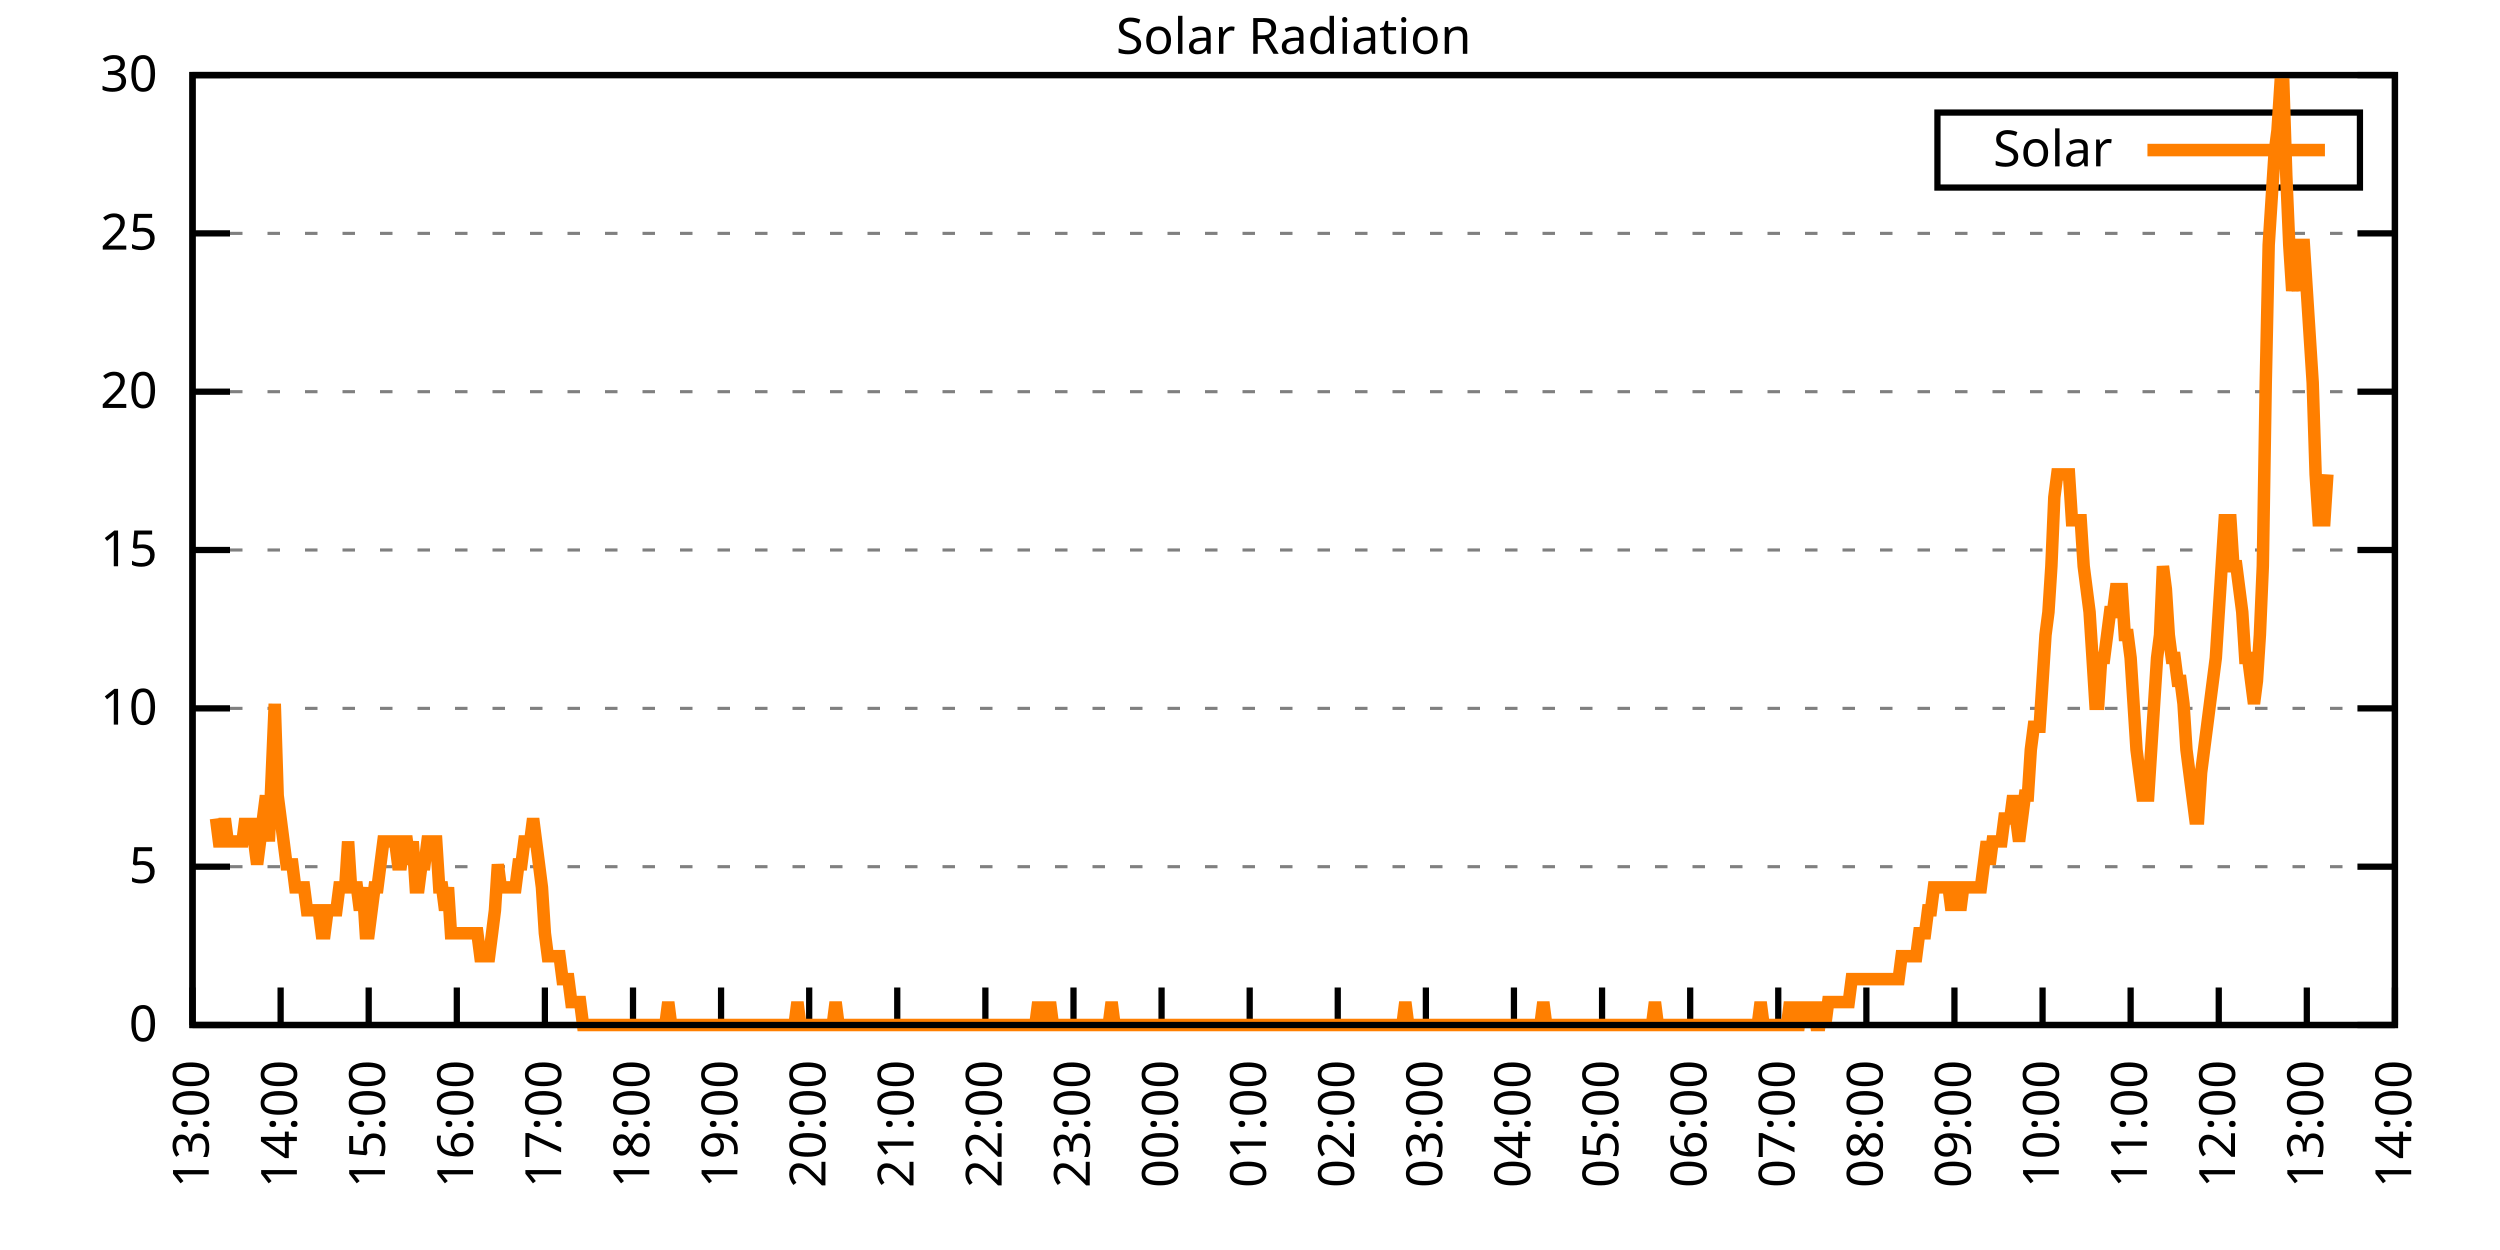
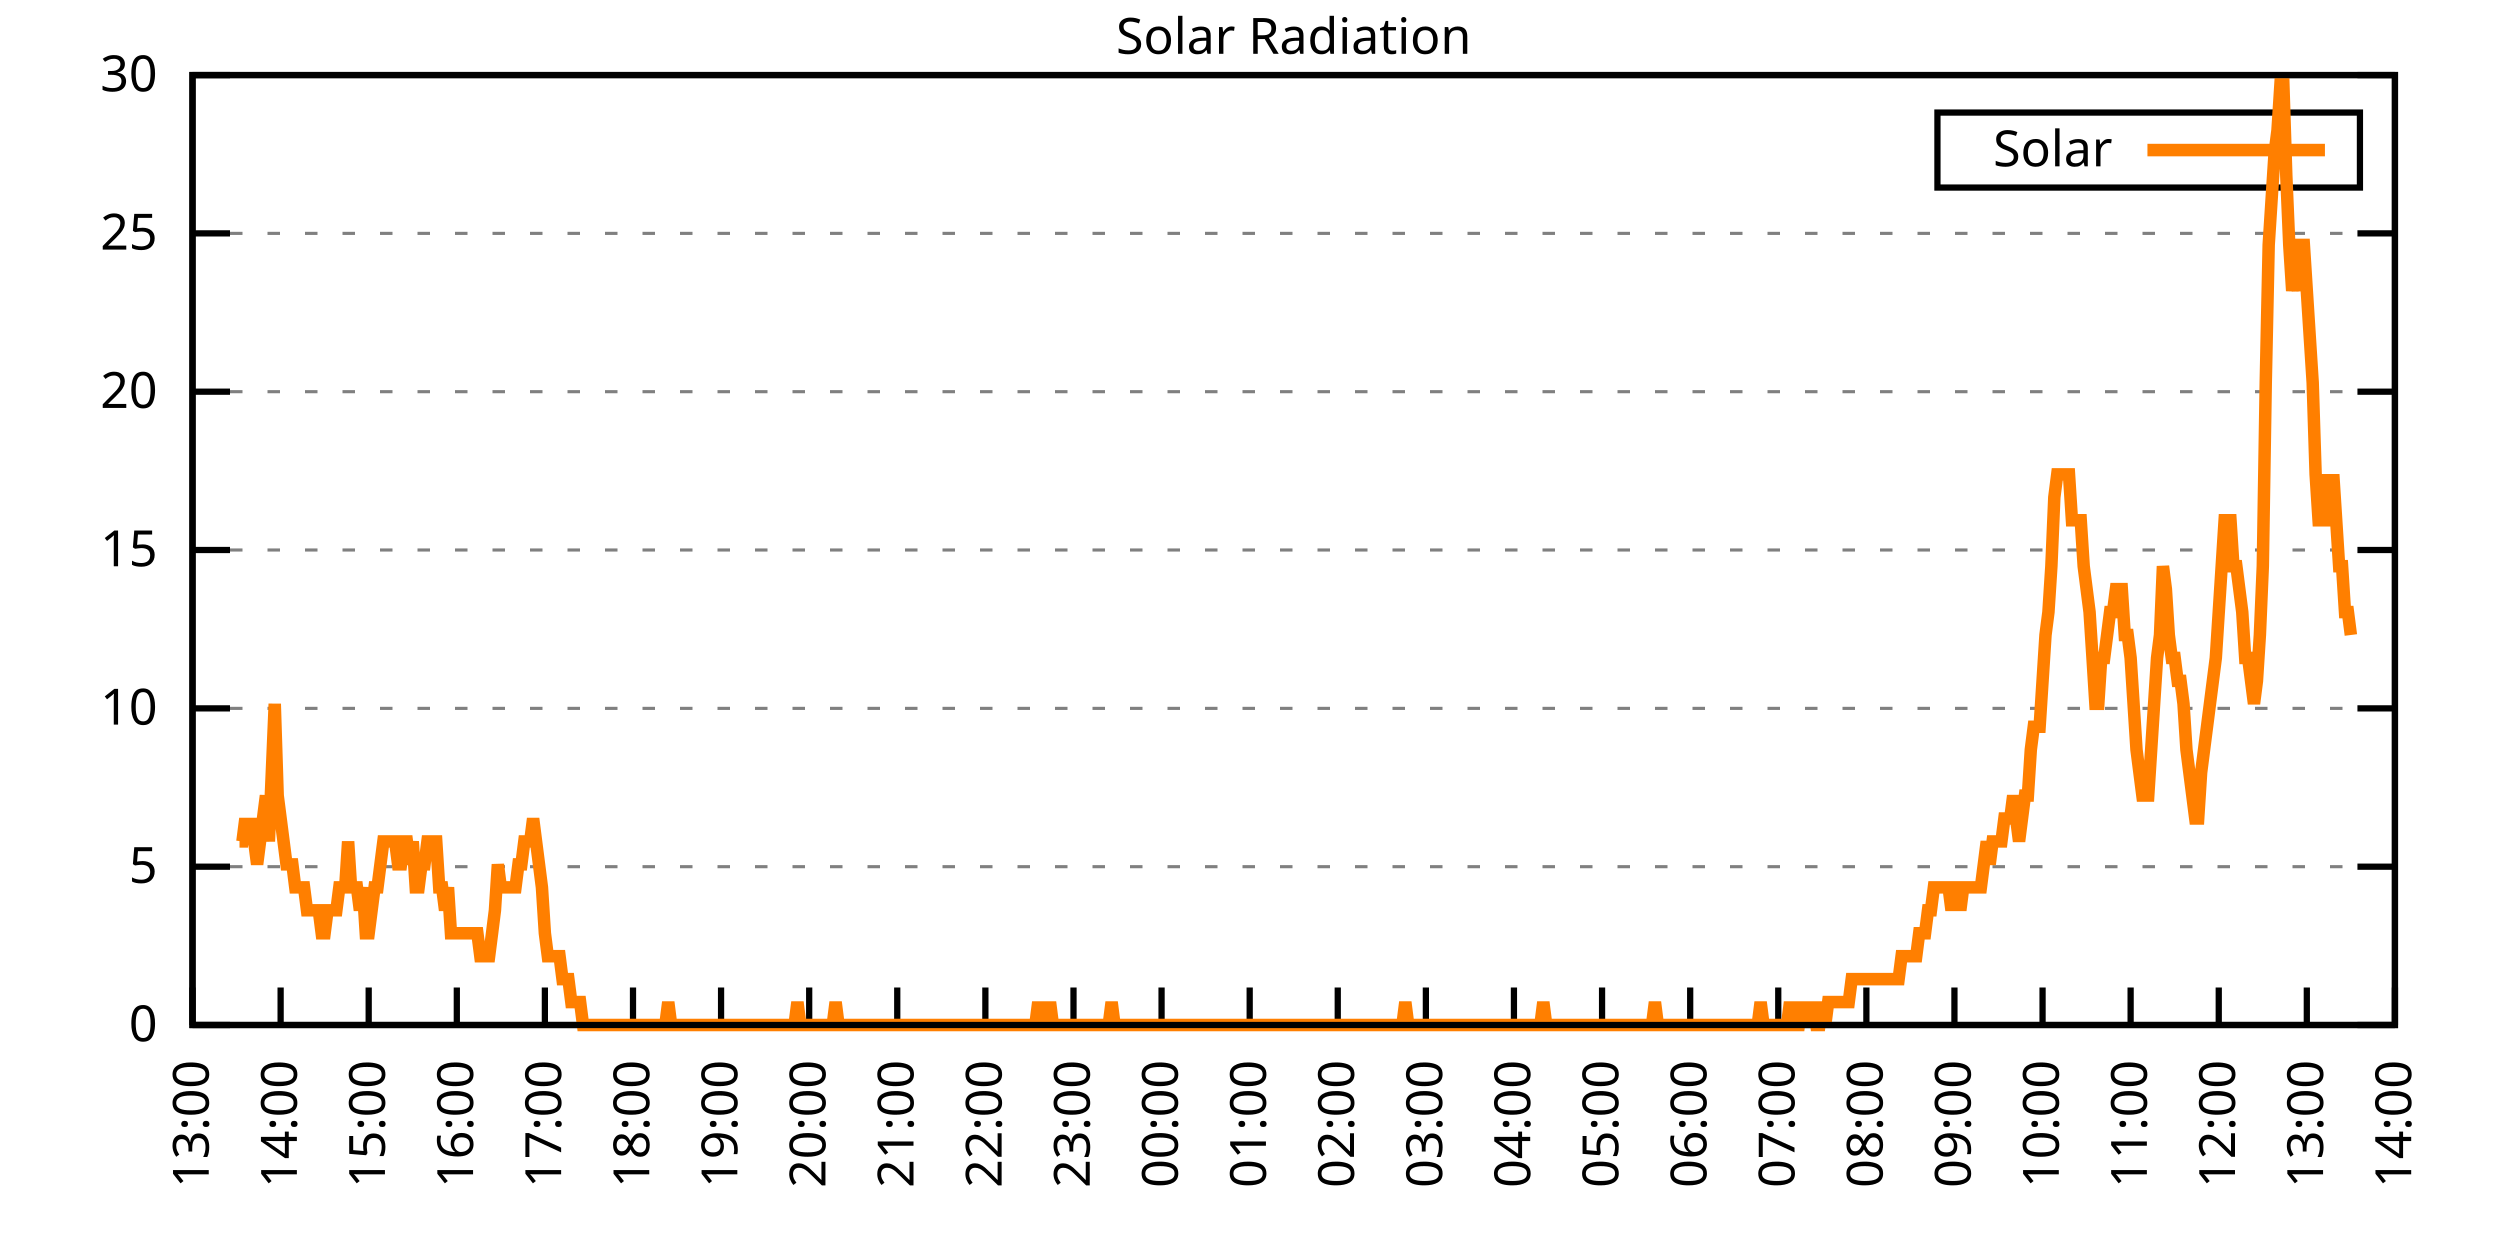
<svg xmlns="http://www.w3.org/2000/svg" xmlns:xlink="http://www.w3.org/1999/xlink" width="400" height="200" viewBox="0 0 400 200">
  <g id="gnuplot_canvas">
    <rect x="0" y="0" width="400" height="200" fill="none" />
    <defs>
      <circle id="gpDot" r="0.5" stroke-width="0.5" stroke="currentColor" />
      <path id="gpPt0" stroke-width="0.333" stroke="currentColor" d="M-1,0 h2 M0,-1 v2" />
      <path id="gpPt1" stroke-width="0.333" stroke="currentColor" d="M-1,-1 L1,1 M1,-1 L-1,1" />
      <path id="gpPt2" stroke-width="0.333" stroke="currentColor" d="M-1,0 L1,0 M0,-1 L0,1 M-1,-1 L1,1 M-1,1 L1,-1" />
      <rect id="gpPt3" stroke-width="0.333" stroke="currentColor" x="-1" y="-1" width="2" height="2" />
      <rect id="gpPt4" stroke-width="0.333" stroke="currentColor" fill="currentColor" x="-1" y="-1" width="2" height="2" />
      <circle id="gpPt5" stroke-width="0.333" stroke="currentColor" cx="0" cy="0" r="1" />
      <use xlink:href="#gpPt5" id="gpPt6" fill="currentColor" stroke="none" />
      <path id="gpPt7" stroke-width="0.333" stroke="currentColor" d="M0,-1.33 L-1.33,0.67 L1.33,0.67 z" />
      <use xlink:href="#gpPt7" id="gpPt8" fill="currentColor" stroke="none" />
      <use xlink:href="#gpPt7" id="gpPt9" stroke="currentColor" transform="rotate(180)" />
      <use xlink:href="#gpPt9" id="gpPt10" fill="currentColor" stroke="none" />
      <use xlink:href="#gpPt3" id="gpPt11" stroke="currentColor" transform="rotate(45)" />
      <use xlink:href="#gpPt11" id="gpPt12" fill="currentColor" stroke="none" />
      <path id="gpPt13" stroke-width="0.333" stroke="currentColor" d="M0,1.330 L1.265,0.411 L0.782,-1.067 L-0.782,-1.076 L-1.265,0.411 z" />
      <use xlink:href="#gpPt13" id="gpPt14" fill="currentColor" stroke="none" />
      <filter id="textbox" filterUnits="objectBoundingBox" x="0" y="0" height="1" width="1">
        <feFlood flood-color="white" flood-opacity="1" result="bgnd" />
        <feComposite in="SourceGraphic" in2="bgnd" operator="atop" />
      </filter>
      <filter id="greybox" filterUnits="objectBoundingBox" x="0" y="0" height="1" width="1">
        <feFlood flood-color="lightgrey" flood-opacity="1" result="grey" />
        <feComposite in="SourceGraphic" in2="grey" operator="atop" />
      </filter>
    </defs>
    <g fill="none" color="white" stroke="currentColor" stroke-width="1.00" stroke-linecap="butt" stroke-linejoin="miter">
</g>
    <g fill="none" color="black" stroke="currentColor" stroke-width="1.00" stroke-linecap="butt" stroke-linejoin="miter">
      <g stroke="none" shape-rendering="crispEdges">
        <polygon fill="rgb(255, 255, 255)" points="30.80,164.00 383.18,164.00 383.18,12.02 30.80,12.02 " />
      </g>
    </g>
    <g fill="none" color="black" stroke="currentColor" stroke-width="1.00" stroke-linecap="butt" stroke-linejoin="miter">
</g>
    <g fill="none" color="black" stroke="black" stroke-width="0.50" stroke-linecap="butt" stroke-linejoin="miter">
</g>
    <g fill="none" color="gray" stroke="currentColor" stroke-width="0.50" stroke-linecap="butt" stroke-linejoin="miter">
      <path stroke="gray" stroke-dasharray="2,4" class="gridline" d="M30.80,164.00 L383.19,164.00  " />
    </g>
    <g fill="none" color="gray" stroke="gray" stroke-width="1.00" stroke-linecap="butt" stroke-linejoin="miter">
</g>
    <g fill="none" color="black" stroke="currentColor" stroke-width="1.00" stroke-linecap="butt" stroke-linejoin="miter">
      <path stroke="black" d="M30.80,164.00 L36.80,164.00 M383.19,164.00 L377.19,164.00  " />
      <g transform="translate(25.20,166.60)" stroke="none" fill="black" font-family="Sans" font-size="8.00" text-anchor="end">
        <text>
          <tspan font-family="Sans"> 0</tspan>
        </text>
      </g>
    </g>
    <g fill="none" color="black" stroke="currentColor" stroke-width="1.00" stroke-linecap="butt" stroke-linejoin="miter">
</g>
    <g fill="none" color="black" stroke="black" stroke-width="0.50" stroke-linecap="butt" stroke-linejoin="miter">
</g>
    <g fill="none" color="gray" stroke="currentColor" stroke-width="0.50" stroke-linecap="butt" stroke-linejoin="miter">
      <path stroke="gray" stroke-dasharray="2,4" class="gridline" d="M30.80,138.67 L383.19,138.67  " />
    </g>
    <g fill="none" color="gray" stroke="gray" stroke-width="1.00" stroke-linecap="butt" stroke-linejoin="miter">
</g>
    <g fill="none" color="black" stroke="currentColor" stroke-width="1.00" stroke-linecap="butt" stroke-linejoin="miter">
      <path stroke="black" d="M30.80,138.67 L36.80,138.67 M383.19,138.67 L377.19,138.67  " />
      <g transform="translate(25.20,141.27)" stroke="none" fill="black" font-family="Sans" font-size="8.00" text-anchor="end">
        <text>
          <tspan font-family="Sans"> 5</tspan>
        </text>
      </g>
    </g>
    <g fill="none" color="black" stroke="currentColor" stroke-width="1.00" stroke-linecap="butt" stroke-linejoin="miter">
</g>
    <g fill="none" color="black" stroke="black" stroke-width="0.50" stroke-linecap="butt" stroke-linejoin="miter">
</g>
    <g fill="none" color="gray" stroke="currentColor" stroke-width="0.50" stroke-linecap="butt" stroke-linejoin="miter">
      <path stroke="gray" stroke-dasharray="2,4" class="gridline" d="M30.80,113.34 L383.19,113.34  " />
    </g>
    <g fill="none" color="gray" stroke="gray" stroke-width="1.00" stroke-linecap="butt" stroke-linejoin="miter">
</g>
    <g fill="none" color="black" stroke="currentColor" stroke-width="1.00" stroke-linecap="butt" stroke-linejoin="miter">
      <path stroke="black" d="M30.80,113.34 L36.80,113.34 M383.19,113.34 L377.19,113.34  " />
      <g transform="translate(25.20,115.94)" stroke="none" fill="black" font-family="Sans" font-size="8.00" text-anchor="end">
        <text>
          <tspan font-family="Sans"> 10</tspan>
        </text>
      </g>
    </g>
    <g fill="none" color="black" stroke="currentColor" stroke-width="1.00" stroke-linecap="butt" stroke-linejoin="miter">
</g>
    <g fill="none" color="black" stroke="black" stroke-width="0.50" stroke-linecap="butt" stroke-linejoin="miter">
</g>
    <g fill="none" color="gray" stroke="currentColor" stroke-width="0.50" stroke-linecap="butt" stroke-linejoin="miter">
      <path stroke="gray" stroke-dasharray="2,4" class="gridline" d="M30.80,88.00 L383.19,88.00  " />
    </g>
    <g fill="none" color="gray" stroke="gray" stroke-width="1.00" stroke-linecap="butt" stroke-linejoin="miter">
</g>
    <g fill="none" color="black" stroke="currentColor" stroke-width="1.00" stroke-linecap="butt" stroke-linejoin="miter">
      <path stroke="black" d="M30.80,88.00 L36.80,88.00 M383.19,88.00 L377.19,88.00  " />
      <g transform="translate(25.20,90.60)" stroke="none" fill="black" font-family="Sans" font-size="8.00" text-anchor="end">
        <text>
          <tspan font-family="Sans"> 15</tspan>
        </text>
      </g>
    </g>
    <g fill="none" color="black" stroke="currentColor" stroke-width="1.00" stroke-linecap="butt" stroke-linejoin="miter">
</g>
    <g fill="none" color="black" stroke="black" stroke-width="0.50" stroke-linecap="butt" stroke-linejoin="miter">
</g>
    <g fill="none" color="gray" stroke="currentColor" stroke-width="0.50" stroke-linecap="butt" stroke-linejoin="miter">
      <path stroke="gray" stroke-dasharray="2,4" class="gridline" d="M30.80,62.67 L383.19,62.67  " />
    </g>
    <g fill="none" color="gray" stroke="gray" stroke-width="1.00" stroke-linecap="butt" stroke-linejoin="miter">
</g>
    <g fill="none" color="black" stroke="currentColor" stroke-width="1.00" stroke-linecap="butt" stroke-linejoin="miter">
      <path stroke="black" d="M30.80,62.67 L36.80,62.67 M383.19,62.67 L377.19,62.67  " />
      <g transform="translate(25.20,65.27)" stroke="none" fill="black" font-family="Sans" font-size="8.00" text-anchor="end">
        <text>
          <tspan font-family="Sans"> 20</tspan>
        </text>
      </g>
    </g>
    <g fill="none" color="black" stroke="currentColor" stroke-width="1.00" stroke-linecap="butt" stroke-linejoin="miter">
</g>
    <g fill="none" color="black" stroke="black" stroke-width="0.50" stroke-linecap="butt" stroke-linejoin="miter">
</g>
    <g fill="none" color="gray" stroke="currentColor" stroke-width="0.50" stroke-linecap="butt" stroke-linejoin="miter">
      <path stroke="gray" stroke-dasharray="2,4" class="gridline" d="M30.80,37.34 L383.19,37.34  " />
    </g>
    <g fill="none" color="gray" stroke="gray" stroke-width="1.00" stroke-linecap="butt" stroke-linejoin="miter">
</g>
    <g fill="none" color="black" stroke="currentColor" stroke-width="1.00" stroke-linecap="butt" stroke-linejoin="miter">
      <path stroke="black" d="M30.80,37.34 L36.80,37.34 M383.19,37.34 L377.19,37.34  " />
      <g transform="translate(25.20,39.94)" stroke="none" fill="black" font-family="Sans" font-size="8.00" text-anchor="end">
        <text>
          <tspan font-family="Sans"> 25</tspan>
        </text>
      </g>
    </g>
    <g fill="none" color="black" stroke="currentColor" stroke-width="1.00" stroke-linecap="butt" stroke-linejoin="miter">
</g>
    <g fill="none" color="black" stroke="black" stroke-width="0.50" stroke-linecap="butt" stroke-linejoin="miter">
</g>
    <g fill="none" color="gray" stroke="currentColor" stroke-width="0.50" stroke-linecap="butt" stroke-linejoin="miter">
      <path stroke="gray" stroke-dasharray="2,4" class="gridline" d="M30.80,12.01 L383.19,12.01  " />
    </g>
    <g fill="none" color="gray" stroke="gray" stroke-width="1.00" stroke-linecap="butt" stroke-linejoin="miter">
</g>
    <g fill="none" color="black" stroke="currentColor" stroke-width="1.00" stroke-linecap="butt" stroke-linejoin="miter">
      <path stroke="black" d="M30.80,12.01 L36.80,12.01 M383.19,12.01 L377.19,12.01  " />
      <g transform="translate(25.20,14.61)" stroke="none" fill="black" font-family="Sans" font-size="8.00" text-anchor="end">
        <text>
          <tspan font-family="Sans"> 30</tspan>
        </text>
      </g>
    </g>
    <g fill="none" color="black" stroke="currentColor" stroke-width="1.00" stroke-linecap="butt" stroke-linejoin="miter">
      <path stroke="black" d="M30.80,164.00 L30.80,158.00  " />
      <g transform="translate(33.40,169.60) rotate(270.00)" stroke="none" fill="black" font-family="Sans" font-size="8.00" text-anchor="end">
        <text>
          <tspan font-family="Sans">13:00</tspan>
        </text>
      </g>
    </g>
    <g fill="none" color="black" stroke="currentColor" stroke-width="1.00" stroke-linecap="butt" stroke-linejoin="miter">
      <path stroke="black" d="M44.90,164.00 L44.90,158.00  " />
      <g transform="translate(47.50,169.60) rotate(270.00)" stroke="none" fill="black" font-family="Sans" font-size="8.00" text-anchor="end">
        <text>
          <tspan font-family="Sans">14:00</tspan>
        </text>
      </g>
    </g>
    <g fill="none" color="black" stroke="currentColor" stroke-width="1.00" stroke-linecap="butt" stroke-linejoin="miter">
      <path stroke="black" d="M58.99,164.00 L58.99,158.00  " />
      <g transform="translate(61.59,169.60) rotate(270.00)" stroke="none" fill="black" font-family="Sans" font-size="8.00" text-anchor="end">
        <text>
          <tspan font-family="Sans">15:00</tspan>
        </text>
      </g>
    </g>
    <g fill="none" color="black" stroke="currentColor" stroke-width="1.00" stroke-linecap="butt" stroke-linejoin="miter">
      <path stroke="black" d="M73.09,164.00 L73.09,158.00  " />
      <g transform="translate(75.69,169.60) rotate(270.00)" stroke="none" fill="black" font-family="Sans" font-size="8.00" text-anchor="end">
        <text>
          <tspan font-family="Sans">16:00</tspan>
        </text>
      </g>
    </g>
    <g fill="none" color="black" stroke="currentColor" stroke-width="1.00" stroke-linecap="butt" stroke-linejoin="miter">
      <path stroke="black" d="M87.18,164.00 L87.18,158.00  " />
      <g transform="translate(89.78,169.60) rotate(270.00)" stroke="none" fill="black" font-family="Sans" font-size="8.00" text-anchor="end">
        <text>
          <tspan font-family="Sans">17:00</tspan>
        </text>
      </g>
    </g>
    <g fill="none" color="black" stroke="currentColor" stroke-width="1.00" stroke-linecap="butt" stroke-linejoin="miter">
      <path stroke="black" d="M101.28,164.00 L101.28,158.00  " />
      <g transform="translate(103.88,169.60) rotate(270.00)" stroke="none" fill="black" font-family="Sans" font-size="8.00" text-anchor="end">
        <text>
          <tspan font-family="Sans">18:00</tspan>
        </text>
      </g>
    </g>
    <g fill="none" color="black" stroke="currentColor" stroke-width="1.00" stroke-linecap="butt" stroke-linejoin="miter">
      <path stroke="black" d="M115.37,164.00 L115.37,158.00  " />
      <g transform="translate(117.97,169.60) rotate(270.00)" stroke="none" fill="black" font-family="Sans" font-size="8.00" text-anchor="end">
        <text>
          <tspan font-family="Sans">19:00</tspan>
        </text>
      </g>
    </g>
    <g fill="none" color="black" stroke="currentColor" stroke-width="1.00" stroke-linecap="butt" stroke-linejoin="miter">
      <path stroke="black" d="M129.47,164.00 L129.47,158.00  " />
      <g transform="translate(132.07,169.60) rotate(270.00)" stroke="none" fill="black" font-family="Sans" font-size="8.00" text-anchor="end">
        <text>
          <tspan font-family="Sans">20:00</tspan>
        </text>
      </g>
    </g>
    <g fill="none" color="black" stroke="currentColor" stroke-width="1.00" stroke-linecap="butt" stroke-linejoin="miter">
      <path stroke="black" d="M143.56,164.00 L143.56,158.00  " />
      <g transform="translate(146.16,169.60) rotate(270.00)" stroke="none" fill="black" font-family="Sans" font-size="8.00" text-anchor="end">
        <text>
          <tspan font-family="Sans">21:00</tspan>
        </text>
      </g>
    </g>
    <g fill="none" color="black" stroke="currentColor" stroke-width="1.00" stroke-linecap="butt" stroke-linejoin="miter">
      <path stroke="black" d="M157.66,164.00 L157.66,158.00  " />
      <g transform="translate(160.26,169.60) rotate(270.00)" stroke="none" fill="black" font-family="Sans" font-size="8.00" text-anchor="end">
        <text>
          <tspan font-family="Sans">22:00</tspan>
        </text>
      </g>
    </g>
    <g fill="none" color="black" stroke="currentColor" stroke-width="1.00" stroke-linecap="butt" stroke-linejoin="miter">
      <path stroke="black" d="M171.76,164.00 L171.76,158.00  " />
      <g transform="translate(174.36,169.60) rotate(270.00)" stroke="none" fill="black" font-family="Sans" font-size="8.00" text-anchor="end">
        <text>
          <tspan font-family="Sans">23:00</tspan>
        </text>
      </g>
    </g>
    <g fill="none" color="black" stroke="currentColor" stroke-width="1.00" stroke-linecap="butt" stroke-linejoin="miter">
      <path stroke="black" d="M185.85,164.00 L185.85,158.00  " />
      <g transform="translate(188.45,169.60) rotate(270.00)" stroke="none" fill="black" font-family="Sans" font-size="8.00" text-anchor="end">
        <text>
          <tspan font-family="Sans">00:00</tspan>
        </text>
      </g>
    </g>
    <g fill="none" color="black" stroke="currentColor" stroke-width="1.00" stroke-linecap="butt" stroke-linejoin="miter">
      <path stroke="black" d="M199.95,164.00 L199.95,158.00  " />
      <g transform="translate(202.55,169.60) rotate(270.00)" stroke="none" fill="black" font-family="Sans" font-size="8.00" text-anchor="end">
        <text>
          <tspan font-family="Sans">01:00</tspan>
        </text>
      </g>
    </g>
    <g fill="none" color="black" stroke="currentColor" stroke-width="1.00" stroke-linecap="butt" stroke-linejoin="miter">
      <path stroke="black" d="M214.04,164.00 L214.04,158.00  " />
      <g transform="translate(216.64,169.60) rotate(270.00)" stroke="none" fill="black" font-family="Sans" font-size="8.00" text-anchor="end">
        <text>
          <tspan font-family="Sans">02:00</tspan>
        </text>
      </g>
    </g>
    <g fill="none" color="black" stroke="currentColor" stroke-width="1.00" stroke-linecap="butt" stroke-linejoin="miter">
      <path stroke="black" d="M228.14,164.00 L228.14,158.00  " />
      <g transform="translate(230.74,169.60) rotate(270.00)" stroke="none" fill="black" font-family="Sans" font-size="8.00" text-anchor="end">
        <text>
          <tspan font-family="Sans">03:00</tspan>
        </text>
      </g>
    </g>
    <g fill="none" color="black" stroke="currentColor" stroke-width="1.00" stroke-linecap="butt" stroke-linejoin="miter">
      <path stroke="black" d="M242.23,164.00 L242.23,158.00  " />
      <g transform="translate(244.83,169.60) rotate(270.00)" stroke="none" fill="black" font-family="Sans" font-size="8.00" text-anchor="end">
        <text>
          <tspan font-family="Sans">04:00</tspan>
        </text>
      </g>
    </g>
    <g fill="none" color="black" stroke="currentColor" stroke-width="1.00" stroke-linecap="butt" stroke-linejoin="miter">
      <path stroke="black" d="M256.33,164.00 L256.33,158.00  " />
      <g transform="translate(258.93,169.60) rotate(270.00)" stroke="none" fill="black" font-family="Sans" font-size="8.00" text-anchor="end">
        <text>
          <tspan font-family="Sans">05:00</tspan>
        </text>
      </g>
    </g>
    <g fill="none" color="black" stroke="currentColor" stroke-width="1.00" stroke-linecap="butt" stroke-linejoin="miter">
      <path stroke="black" d="M270.43,164.00 L270.43,158.00  " />
      <g transform="translate(273.03,169.60) rotate(270.00)" stroke="none" fill="black" font-family="Sans" font-size="8.00" text-anchor="end">
        <text>
          <tspan font-family="Sans">06:00</tspan>
        </text>
      </g>
    </g>
    <g fill="none" color="black" stroke="currentColor" stroke-width="1.00" stroke-linecap="butt" stroke-linejoin="miter">
      <path stroke="black" d="M284.52,164.00 L284.52,158.00  " />
      <g transform="translate(287.12,169.60) rotate(270.00)" stroke="none" fill="black" font-family="Sans" font-size="8.00" text-anchor="end">
        <text>
          <tspan font-family="Sans">07:00</tspan>
        </text>
      </g>
    </g>
    <g fill="none" color="black" stroke="currentColor" stroke-width="1.00" stroke-linecap="butt" stroke-linejoin="miter">
      <path stroke="black" d="M298.62,164.00 L298.62,158.00  " />
      <g transform="translate(301.22,169.60) rotate(270.00)" stroke="none" fill="black" font-family="Sans" font-size="8.00" text-anchor="end">
        <text>
          <tspan font-family="Sans">08:00</tspan>
        </text>
      </g>
    </g>
    <g fill="none" color="black" stroke="currentColor" stroke-width="1.00" stroke-linecap="butt" stroke-linejoin="miter">
      <path stroke="black" d="M312.71,164.00 L312.71,158.00  " />
      <g transform="translate(315.31,169.60) rotate(270.00)" stroke="none" fill="black" font-family="Sans" font-size="8.00" text-anchor="end">
        <text>
          <tspan font-family="Sans">09:00</tspan>
        </text>
      </g>
    </g>
    <g fill="none" color="black" stroke="currentColor" stroke-width="1.00" stroke-linecap="butt" stroke-linejoin="miter">
      <path stroke="black" d="M326.81,164.00 L326.81,158.00  " />
      <g transform="translate(329.41,169.60) rotate(270.00)" stroke="none" fill="black" font-family="Sans" font-size="8.00" text-anchor="end">
        <text>
          <tspan font-family="Sans">10:00</tspan>
        </text>
      </g>
    </g>
    <g fill="none" color="black" stroke="currentColor" stroke-width="1.00" stroke-linecap="butt" stroke-linejoin="miter">
      <path stroke="black" d="M340.90,164.00 L340.90,158.00  " />
      <g transform="translate(343.50,169.60) rotate(270.00)" stroke="none" fill="black" font-family="Sans" font-size="8.00" text-anchor="end">
        <text>
          <tspan font-family="Sans">11:00</tspan>
        </text>
      </g>
    </g>
    <g fill="none" color="black" stroke="currentColor" stroke-width="1.00" stroke-linecap="butt" stroke-linejoin="miter">
      <path stroke="black" d="M355.00,164.00 L355.00,158.00  " />
      <g transform="translate(357.60,169.60) rotate(270.00)" stroke="none" fill="black" font-family="Sans" font-size="8.00" text-anchor="end">
        <text>
          <tspan font-family="Sans">12:00</tspan>
        </text>
      </g>
    </g>
    <g fill="none" color="black" stroke="currentColor" stroke-width="1.00" stroke-linecap="butt" stroke-linejoin="miter">
      <path stroke="black" d="M369.09,164.00 L369.09,158.00  " />
      <g transform="translate(371.69,169.60) rotate(270.00)" stroke="none" fill="black" font-family="Sans" font-size="8.00" text-anchor="end">
        <text>
          <tspan font-family="Sans">13:00</tspan>
        </text>
      </g>
    </g>
    <g fill="none" color="black" stroke="currentColor" stroke-width="1.00" stroke-linecap="butt" stroke-linejoin="miter">
      <path stroke="black" d="M383.19,164.00 L383.19,158.00  " />
      <g transform="translate(385.79,169.60) rotate(270.00)" stroke="none" fill="black" font-family="Sans" font-size="8.00" text-anchor="end">
        <text>
          <tspan font-family="Sans">14:00</tspan>
        </text>
      </g>
    </g>
    <g fill="none" color="black" stroke="currentColor" stroke-width="1.00" stroke-linecap="butt" stroke-linejoin="miter">
</g>
    <g fill="none" color="black" stroke="currentColor" stroke-width="1.00" stroke-linecap="butt" stroke-linejoin="miter">
      <path stroke="black" d="M30.80,12.01 L30.80,164.00 L383.19,164.00 L383.19,12.01 L30.80,12.01 Z  " />
    </g>
    <g fill="none" color="black" stroke="currentColor" stroke-width="1.00" stroke-linecap="butt" stroke-linejoin="miter">
</g>
    <g fill="none" color="black" stroke="currentColor" stroke-width="1.00" stroke-linecap="butt" stroke-linejoin="miter">
      <path stroke="black" d="M309.99,30.01 L309.99,18.01 L377.59,18.01 L377.59,30.01 L309.99,30.01 Z  " />
    </g>
    <g id="Solar_Radiation_plot_1">
      <g fill="none" color="white" stroke="black" stroke-width="2.00" stroke-linecap="butt" stroke-linejoin="miter">
</g>
      <g fill="none" color="black" stroke="currentColor" stroke-width="2.00" stroke-linecap="butt" stroke-linejoin="miter">
        <g transform="translate(337.99,26.61)" stroke="none" fill="black" font-family="Sans" font-size="8.00" text-anchor="end">
          <text>
            <tspan font-family="Sans">Solar</tspan>
          </text>
        </g>
      </g>
      <g fill="none" color="black" stroke="currentColor" stroke-width="2.00" stroke-linecap="butt" stroke-linejoin="miter">
-         <path stroke="rgb(255, 127,   0)" d="M343.59,24.01 L371.99,24.01 M34.56,130.96 L35.03,134.63 L35.50,134.63 L35.97,130.96 L36.44,134.63 L36.91,134.63   L37.38,134.63 L37.85,134.63 L38.32,134.63 L38.79,134.63 L39.26,130.96 L39.73,134.63 L40.20,130.96 L40.67,134.63   L41.14,138.30 L41.61,134.63 L42.08,130.96 L42.55,127.29 L43.02,134.63 L43.49,123.62 L43.96,112.61 L44.43,127.29   L44.90,130.96 L45.37,134.63 L45.84,138.30 L46.31,138.30 L46.78,138.30 L47.24,141.98 L47.71,141.98 L48.18,141.98   L48.65,141.98 L49.12,145.65 L49.59,145.65 L50.06,145.65 L50.53,145.65 L51.00,145.65 L51.47,149.32 L51.94,149.32   L52.41,145.65 L52.88,145.65 L53.35,145.65 L53.82,145.65 L54.29,141.98 L54.76,141.98 L55.23,141.98 L55.70,134.63   L56.17,141.98 L56.64,141.98 L57.11,141.98 L57.58,145.65 L58.05,141.98 L58.52,149.32 L58.99,149.32 L59.46,145.65   L59.93,141.98 L60.40,141.98 L60.87,138.30 L61.34,134.63 L61.81,134.63 L62.28,134.63 L62.75,134.63 L63.22,134.63   L63.69,138.30 L64.16,138.30 L64.63,134.63 L65.10,134.63 L65.57,138.30 L66.04,134.63 L66.51,141.98 L66.98,141.98   L67.45,138.30 L67.92,138.30 L68.39,134.63 L68.86,134.63 L69.33,134.63 L69.80,134.63 L70.27,141.98 L70.74,141.98   L71.21,145.65 L71.68,141.98 L72.15,149.32 L72.62,149.32 L73.09,149.32 L73.56,149.32 L74.03,149.32 L74.50,149.32   L74.97,149.32 L75.44,149.32 L75.91,149.32 L76.38,149.32 L76.85,152.99 L77.32,152.99 L77.79,152.99 L78.26,152.99   L78.73,149.32 L79.19,145.65 L79.66,138.30 L80.13,141.98 L80.60,141.98 L81.07,141.98 L81.54,141.98 L82.01,141.98   L82.48,141.98 L82.95,138.30 L83.42,138.30 L83.89,134.63 L84.36,134.63 L84.83,134.63 L85.30,130.96 L85.77,134.63   L86.24,138.30 L86.71,141.98 L87.18,149.32 L87.65,152.99 L88.12,152.99 L88.59,152.99 L89.06,152.99 L89.53,152.99   L90.00,156.66 L90.47,156.66 L90.94,156.66 L91.41,160.33 L91.88,160.33 L92.35,160.33 L92.82,160.33 L93.29,164.00   L93.76,164.00 L94.23,164.00 L94.70,164.00 L95.17,164.00 L95.64,164.00 L96.11,164.00 L96.58,164.00 L97.05,164.00   L97.52,164.00 L97.99,164.00 L98.46,164.00 L98.93,164.00 L99.40,164.00 L99.87,164.00 L100.34,164.00 L100.81,164.00   L101.28,164.00 L101.75,164.00 L102.22,164.00 L102.69,164.00 L103.16,164.00 L103.63,164.00 L104.10,164.00 L104.57,164.00   L105.04,164.00 L105.51,164.00 L105.98,164.00 L106.45,164.00 L106.92,160.33 L107.39,164.00 L107.86,164.00 L108.33,164.00   L108.80,164.00 L109.27,164.00 L109.74,164.00 L110.21,164.00 L110.68,164.00 L111.14,164.00 L111.61,164.00 L112.08,164.00   L112.55,164.00 L113.02,164.00 L113.49,164.00 L113.96,164.00 L114.43,164.00 L114.90,164.00 L115.37,164.00 L115.84,164.00   L116.31,164.00 L116.78,164.00 L117.25,164.00 L117.72,164.00 L118.19,164.00 L118.66,164.00 L119.13,164.00 L119.60,164.00   L120.07,164.00 L120.54,164.00 L121.01,164.00 L121.48,164.00 L121.95,164.00 L122.42,164.00 L122.89,164.00 L123.36,164.00   L123.83,164.00 L124.30,164.00 L124.77,164.00 L125.24,164.00 L125.71,164.00 L126.18,164.00 L126.65,164.00 L127.12,164.00   L127.59,160.33 L128.06,164.00 L128.53,164.00 L129.00,164.00 L129.47,164.00 L129.94,164.00 L130.41,164.00 L130.88,164.00   L131.35,164.00 L131.82,164.00 L132.29,164.00 L132.76,164.00 L133.23,164.00 L133.70,160.33 L134.17,164.00 L134.64,164.00   L135.11,164.00 L135.58,164.00 L136.05,164.00 L136.52,164.00 L136.99,164.00 L137.46,164.00 L137.93,164.00 L138.40,164.00   L138.87,164.00 L139.34,164.00 L139.81,164.00 L140.28,164.00 L140.75,164.00 L141.22,164.00 L141.69,164.00 L142.16,164.00   L142.63,164.00 L143.09,164.00 L143.56,164.00 L144.03,164.00 L144.50,164.00 L144.97,164.00 L145.44,164.00 L145.91,164.00   L146.38,164.00 L146.85,164.00 L147.32,164.00 L147.79,164.00 L148.26,164.00 L148.73,164.00 L149.20,164.00 L149.67,164.00   L150.14,164.00 L150.61,164.00 L151.08,164.00 L151.55,164.00 L152.02,164.00 L152.49,164.00 L152.96,164.00 L153.43,164.00   L153.90,164.00 L154.37,164.00 L154.84,164.00 L155.31,164.00 L155.78,164.00 L156.25,164.00 L156.72,164.00 L157.19,164.00   L157.66,164.00 L158.13,164.00 L158.60,164.00 L159.07,164.00 L159.54,164.00 L160.01,164.00 L160.48,164.00 L160.95,164.00   L161.42,164.00 L161.89,164.00 L162.36,164.00 L162.83,164.00 L163.30,164.00 L163.77,164.00 L164.24,164.00 L164.71,164.00   L165.18,164.00 L165.65,164.00 L166.12,160.33 L166.59,164.00 L167.06,164.00 L167.53,164.00 L168.00,160.33 L168.47,164.00   L168.94,164.00 L169.41,164.00 L169.88,164.00 L170.35,164.00 L170.82,164.00 L171.29,164.00 L171.76,164.00 L172.23,164.00   L172.70,164.00 L173.17,164.00 L173.64,164.00 L174.11,164.00 L174.58,164.00 L175.04,164.00 L175.51,164.00 L175.98,164.00   L176.45,164.00 L176.92,164.00 L177.39,164.00 L177.86,160.33 L178.33,164.00 L178.80,164.00 L179.27,164.00 L179.74,164.00   L180.21,164.00 L180.68,164.00 L181.15,164.00 L181.62,164.00 L182.09,164.00 L182.56,164.00 L183.03,164.00 L183.50,164.00   L183.97,164.00 L184.44,164.00 L184.91,164.00 L185.38,164.00 L185.85,164.00 L186.32,164.00 L186.79,164.00 L187.26,164.00   L187.73,164.00 L188.20,164.00 L188.67,164.00 L189.14,164.00 L189.61,164.00 L190.08,164.00 L190.55,164.00 L191.02,164.00   L191.49,164.00 L191.96,164.00 L192.43,164.00 L192.90,164.00 L193.37,164.00 L193.84,164.00 L194.31,164.00 L194.78,164.00   L195.25,164.00 L195.72,164.00 L196.19,164.00 L196.66,164.00 L197.13,164.00 L197.60,164.00 L198.07,164.00 L198.54,164.00   L199.01,164.00 L199.48,164.00 L199.95,164.00 L200.42,164.00 L200.89,164.00 L201.36,164.00 L201.83,164.00 L202.30,164.00   L202.77,164.00 L203.24,164.00 L203.71,164.00 L204.18,164.00 L204.65,164.00 L205.12,164.00 L205.59,164.00 L206.06,164.00   L206.53,164.00 L207.00,164.00 L207.46,164.00 L207.93,164.00 L208.40,164.00 L208.87,164.00 L209.34,164.00 L209.81,164.00   L210.28,164.00 L210.75,164.00 L211.22,164.00 L211.69,164.00 L212.16,164.00 L212.63,164.00 L213.10,164.00 L213.57,164.00   L214.04,164.00 L214.51,164.00 L214.98,164.00 L215.45,164.00 L215.92,164.00 L216.39,164.00 L216.86,164.00 L217.33,164.00   L217.80,164.00 L218.27,164.00 L218.74,164.00 L219.21,164.00 L219.68,164.00 L220.15,164.00 L220.62,164.00 L221.09,164.00   L221.56,164.00 L222.03,164.00 L222.50,164.00 L222.97,164.00 L223.44,164.00 L223.91,164.00 L224.38,164.00 L224.85,160.33   L225.32,164.00 L225.79,164.00 L226.26,164.00 L226.73,164.00 L227.20,164.00 L227.67,164.00 L228.14,164.00 L228.61,164.00   L229.08,164.00 L229.55,164.00 L230.02,164.00 L230.49,164.00 L230.96,164.00 L231.43,164.00 L231.90,164.00 L232.37,164.00   L232.84,164.00 L233.31,164.00 L233.78,164.00 L234.25,164.00 L234.72,164.00 L235.19,164.00 L235.66,164.00 L236.13,164.00   L236.60,164.00 L237.07,164.00 L237.54,164.00 L238.01,164.00 L238.48,164.00 L238.95,164.00 L239.41,164.00 L239.88,164.00   L240.35,164.00 L240.82,164.00 L241.29,164.00 L241.76,164.00 L242.23,164.00 L242.70,164.00 L243.17,164.00 L243.64,164.00   L244.11,164.00 L244.58,164.00 L245.05,164.00 L245.52,164.00 L245.99,164.00 L246.46,164.00 L246.93,160.33 L247.40,164.00   L247.87,164.00 L248.34,164.00 L248.81,164.00 L249.28,164.00 L249.75,164.00 L250.22,164.00 L250.69,164.00 L251.16,164.00   L251.63,164.00 L252.10,164.00 L252.57,164.00 L253.04,164.00 L253.51,164.00 L253.98,164.00 L254.45,164.00 L254.92,164.00   L255.39,164.00 L255.86,164.00 L256.33,164.00 L256.80,164.00 L257.27,164.00 L257.74,164.00 L258.21,164.00 L258.68,164.00   L259.15,164.00 L259.62,164.00 L260.09,164.00 L260.56,164.00 L261.03,164.00 L261.50,164.00 L261.97,164.00 L262.44,164.00   L262.91,164.00 L263.38,164.00 L263.85,164.00 L264.32,164.00 L264.79,160.33 L265.26,164.00 L265.73,164.00 L266.20,164.00   L266.67,164.00 L267.14,164.00 L267.61,164.00 L268.08,164.00 L268.55,164.00 L269.02,164.00 L269.49,164.00 L269.96,164.00   L270.43,164.00 L270.90,164.00 L271.36,164.00 L271.83,164.00 L272.30,164.00 L272.77,164.00 L273.24,164.00 L273.71,164.00   L274.18,164.00 L274.65,164.00 L275.12,164.00 L275.59,164.00 L276.06,164.00 L276.53,164.00 L277.00,164.00 L277.47,164.00   L277.94,164.00 L278.41,164.00 L278.88,164.00 L279.35,164.00 L279.82,164.00 L280.29,164.00 L280.76,164.00 L281.23,164.00   L281.70,160.33 L282.17,164.00 L282.64,164.00 L283.11,164.00 L283.58,164.00 L284.05,164.00 L284.52,164.00 L284.99,164.00   L285.46,164.00 L285.93,164.00 L286.40,160.33 L286.87,164.00 L287.34,164.00 L287.81,164.00 L288.28,160.33 L288.75,164.00   L289.22,160.33 L289.69,164.00 L290.16,160.33 L290.63,164.00 L291.10,164.00 L291.57,160.33 L292.04,164.00 L292.51,160.33   L292.98,160.33 L293.45,160.33 L293.92,160.33 L294.39,160.33 L294.86,160.33 L295.33,160.33 L295.80,160.33 L296.27,156.66   L296.74,156.66 L297.21,156.66 L297.68,156.66 L298.15,156.66 L298.62,156.66 L299.09,156.66 L299.56,156.66 L300.03,156.66   L300.50,156.66 L300.97,156.66 L301.44,156.66 L301.91,156.66 L302.38,156.66 L302.85,156.66 L303.31,156.66 L303.78,156.66   L304.25,152.99 L304.72,152.99 L305.19,152.99 L305.66,152.99 L306.13,152.99 L306.60,152.99 L307.07,149.32 L307.54,149.32   L308.01,149.32 L308.48,145.65 L308.95,145.65 L309.42,141.98 L309.89,141.98 L310.36,141.98 L310.83,141.98 L311.30,141.98   L311.77,141.98 L312.24,145.65 L312.71,141.98 L313.18,141.98 L313.65,145.65 L314.12,141.98 L314.59,141.98 L315.06,141.98   L315.53,141.98 L316.00,141.98 L316.47,141.98 L316.94,141.98 L317.41,138.30 L317.88,134.63 L318.35,138.30 L318.82,134.63   L319.29,134.63 L319.76,134.63 L320.23,134.63 L320.70,130.96 L321.17,130.96 L321.64,130.96 L322.11,127.29 L322.58,130.96   L323.05,134.63 L323.52,130.96 L323.99,127.29 L324.46,127.29 L324.93,119.95 L325.40,116.28 L325.87,116.28 L326.34,116.28   L326.81,108.94 L327.28,101.60 L327.75,97.93 L328.22,90.59 L328.69,79.57 L329.16,75.90 L329.63,75.90 L330.10,75.90   L330.57,75.90 L331.04,75.90 L331.51,83.24 L331.98,83.24 L332.45,83.24 L332.92,83.24 L333.39,90.59 L333.86,94.26   L334.33,97.93 L334.80,105.27 L335.26,112.61 L335.73,112.61 L336.20,105.27 L336.67,105.27 L337.14,101.60 L337.61,97.93   L338.08,97.93 L338.55,94.26 L339.02,94.26 L339.49,94.26 L339.96,101.60 L340.43,101.60 L340.90,105.27 L341.37,112.61   L341.84,119.95 L342.31,123.62 L342.78,127.29 L343.25,127.29 L343.72,127.29 L344.19,119.95 L344.66,112.61 L345.13,105.27   L345.60,101.60 L346.07,90.59 L346.54,94.26 L347.01,101.60 L347.48,105.27 L347.95,105.27 L348.42,108.94 L348.89,108.94   L349.36,112.61 L349.83,119.95 L350.30,123.62 L350.77,127.29 L351.24,130.96 L351.71,130.96 L352.18,123.62 L352.65,119.95   L353.12,116.28 L353.59,112.61 L354.06,108.94 L354.53,105.27 L355.00,97.93 L355.47,90.59 L355.94,83.24 L356.41,83.24   L356.88,83.24 L357.35,90.59 L357.82,90.59 L358.29,94.26 L358.76,97.93 L359.23,105.27 L359.70,105.27 L360.17,108.94   L360.64,112.61 L361.11,108.94 L361.58,101.60 L362.05,90.59 L362.52,61.22 L362.99,39.19 L363.46,31.85 L363.93,24.51   L364.40,20.84 L364.87,13.50 L365.34,13.50 L365.81,28.18 L366.28,39.19 L366.75,46.54 L367.21,42.87 L367.68,46.54   L368.15,39.19 L368.62,39.19 L369.09,46.54 L369.56,53.88 L370.03,61.22 L370.50,75.90 L370.97,83.24 L371.44,83.24   L371.91,83.24 L372.38,75.90  " />
+         <path stroke="rgb(255, 127,   0)" d="M343.59,24.01 L371.99,24.01 M38.32,134.63 L38.79,134.63 L39.26,130.96 L39.73,134.63 L40.20,130.96 L40.67,134.63   L41.14,138.30 L41.61,134.63 L42.08,130.96 L42.55,127.29 L43.02,134.63 L43.49,123.62 L43.96,112.61 L44.43,127.29   L44.90,130.96 L45.37,134.63 L45.84,138.30 L46.31,138.30 L46.78,138.30 L47.24,141.98 L47.71,141.98 L48.18,141.98   L48.65,141.98 L49.12,145.65 L49.59,145.65 L50.06,145.65 L50.53,145.65 L51.00,145.65 L51.47,149.32 L51.94,149.32   L52.41,145.65 L52.88,145.65 L53.35,145.65 L53.82,145.65 L54.29,141.98 L54.76,141.98 L55.23,141.98 L55.70,134.63   L56.17,141.98 L56.64,141.98 L57.11,141.98 L57.58,145.65 L58.05,141.98 L58.52,149.32 L58.99,149.32 L59.46,145.65   L59.93,141.98 L60.40,141.98 L60.87,138.30 L61.34,134.63 L61.81,134.63 L62.28,134.63 L62.75,134.63 L63.22,134.63   L63.69,138.30 L64.16,138.30 L64.63,134.63 L65.10,134.63 L65.57,138.30 L66.04,134.63 L66.51,141.98 L66.98,141.98   L67.45,138.30 L67.92,138.30 L68.39,134.63 L68.86,134.63 L69.33,134.63 L69.80,134.63 L70.27,141.98 L70.74,141.98   L71.21,145.65 L71.68,141.98 L72.15,149.32 L72.62,149.32 L73.09,149.32 L73.56,149.32 L74.03,149.32 L74.50,149.32   L74.97,149.32 L75.44,149.32 L75.91,149.32 L76.38,149.32 L76.85,152.99 L77.32,152.99 L77.79,152.99 L78.26,152.99   L78.73,149.32 L79.19,145.65 L79.66,138.30 L80.13,141.98 L80.60,141.98 L81.07,141.98 L81.54,141.98 L82.01,141.98   L82.48,141.98 L82.95,138.30 L83.42,138.30 L83.89,134.63 L84.36,134.63 L84.83,134.63 L85.30,130.96 L85.77,134.63   L86.24,138.30 L86.71,141.98 L87.18,149.32 L87.65,152.99 L88.12,152.99 L88.59,152.99 L89.06,152.99 L89.53,152.99   L90.00,156.66 L90.47,156.66 L90.94,156.66 L91.41,160.33 L91.88,160.33 L92.35,160.33 L92.82,160.33 L93.29,164.00   L93.76,164.00 L94.23,164.00 L94.70,164.00 L95.17,164.00 L95.64,164.00 L96.11,164.00 L96.58,164.00 L97.05,164.00   L97.52,164.00 L97.99,164.00 L98.46,164.00 L98.93,164.00 L99.40,164.00 L99.87,164.00 L100.34,164.00 L100.81,164.00   L101.28,164.00 L101.75,164.00 L102.22,164.00 L102.69,164.00 L103.16,164.00 L103.63,164.00 L104.10,164.00 L104.57,164.00   L105.04,164.00 L105.51,164.00 L105.98,164.00 L106.45,164.00 L106.92,160.33 L107.39,164.00 L107.86,164.00 L108.33,164.00   L108.80,164.00 L109.27,164.00 L109.74,164.00 L110.21,164.00 L110.68,164.00 L111.14,164.00 L111.61,164.00 L112.08,164.00   L112.55,164.00 L113.02,164.00 L113.49,164.00 L113.96,164.00 L114.43,164.00 L114.90,164.00 L115.37,164.00 L115.84,164.00   L116.31,164.00 L116.78,164.00 L117.25,164.00 L117.72,164.00 L118.19,164.00 L118.66,164.00 L119.13,164.00 L119.60,164.00   L120.07,164.00 L120.54,164.00 L121.01,164.00 L121.48,164.00 L121.95,164.00 L122.42,164.00 L122.89,164.00 L123.36,164.00   L123.83,164.00 L124.30,164.00 L124.77,164.00 L125.24,164.00 L125.71,164.00 L126.18,164.00 L126.65,164.00 L127.12,164.00   L127.59,160.33 L128.06,164.00 L128.53,164.00 L129.00,164.00 L129.47,164.00 L129.94,164.00 L130.41,164.00 L130.88,164.00   L131.35,164.00 L131.82,164.00 L132.29,164.00 L132.76,164.00 L133.23,164.00 L133.70,160.33 L134.17,164.00 L134.64,164.00   L135.11,164.00 L135.58,164.00 L136.05,164.00 L136.52,164.00 L136.99,164.00 L137.46,164.00 L137.93,164.00 L138.40,164.00   L138.87,164.00 L139.34,164.00 L139.81,164.00 L140.28,164.00 L140.75,164.00 L141.22,164.00 L141.69,164.00 L142.16,164.00   L142.63,164.00 L143.09,164.00 L143.56,164.00 L144.03,164.00 L144.50,164.00 L144.97,164.00 L145.44,164.00 L145.91,164.00   L146.38,164.00 L146.85,164.00 L147.32,164.00 L147.79,164.00 L148.26,164.00 L148.73,164.00 L149.20,164.00 L149.67,164.00   L150.14,164.00 L150.61,164.00 L151.08,164.00 L151.55,164.00 L152.02,164.00 L152.49,164.00 L152.96,164.00 L153.43,164.00   L153.90,164.00 L154.37,164.00 L154.84,164.00 L155.31,164.00 L155.78,164.00 L156.25,164.00 L156.72,164.00 L157.19,164.00   L157.66,164.00 L158.13,164.00 L158.60,164.00 L159.07,164.00 L159.54,164.00 L160.01,164.00 L160.48,164.00 L160.95,164.00   L161.42,164.00 L161.89,164.00 L162.36,164.00 L162.83,164.00 L163.30,164.00 L163.77,164.00 L164.24,164.00 L164.71,164.00   L165.18,164.00 L165.65,164.00 L166.12,160.33 L166.59,164.00 L167.06,164.00 L167.53,164.00 L168.00,160.33 L168.47,164.00   L168.94,164.00 L169.41,164.00 L169.88,164.00 L170.35,164.00 L170.82,164.00 L171.29,164.00 L171.76,164.00 L172.23,164.00   L172.70,164.00 L173.17,164.00 L173.64,164.00 L174.11,164.00 L174.58,164.00 L175.04,164.00 L175.51,164.00 L175.98,164.00   L176.45,164.00 L176.92,164.00 L177.39,164.00 L177.86,160.33 L178.33,164.00 L178.80,164.00 L179.27,164.00 L179.74,164.00   L180.21,164.00 L180.68,164.00 L181.15,164.00 L181.62,164.00 L182.09,164.00 L182.56,164.00 L183.03,164.00 L183.50,164.00   L183.97,164.00 L184.44,164.00 L184.91,164.00 L185.38,164.00 L185.85,164.00 L186.32,164.00 L186.79,164.00 L187.26,164.00   L187.73,164.00 L188.20,164.00 L188.67,164.00 L189.14,164.00 L189.61,164.00 L190.08,164.00 L190.55,164.00 L191.02,164.00   L191.49,164.00 L191.96,164.00 L192.43,164.00 L192.90,164.00 L193.37,164.00 L193.84,164.00 L194.31,164.00 L194.78,164.00   L195.25,164.00 L195.72,164.00 L196.19,164.00 L196.66,164.00 L197.13,164.00 L197.60,164.00 L198.07,164.00 L198.54,164.00   L199.01,164.00 L199.48,164.00 L199.95,164.00 L200.42,164.00 L200.89,164.00 L201.36,164.00 L201.83,164.00 L202.30,164.00   L202.77,164.00 L203.24,164.00 L203.71,164.00 L204.18,164.00 L204.65,164.00 L205.12,164.00 L205.59,164.00 L206.06,164.00   L206.53,164.00 L207.00,164.00 L207.46,164.00 L207.93,164.00 L208.40,164.00 L208.87,164.00 L209.34,164.00 L209.81,164.00   L210.28,164.00 L210.75,164.00 L211.22,164.00 L211.69,164.00 L212.16,164.00 L212.63,164.00 L213.10,164.00 L213.57,164.00   L214.04,164.00 L214.51,164.00 L214.98,164.00 L215.45,164.00 L215.92,164.00 L216.39,164.00 L216.86,164.00 L217.33,164.00   L217.80,164.00 L218.27,164.00 L218.74,164.00 L219.21,164.00 L219.68,164.00 L220.15,164.00 L220.62,164.00 L221.09,164.00   L221.56,164.00 L222.03,164.00 L222.50,164.00 L222.97,164.00 L223.44,164.00 L223.91,164.00 L224.38,164.00 L224.85,160.33   L225.32,164.00 L225.79,164.00 L226.26,164.00 L226.73,164.00 L227.20,164.00 L227.67,164.00 L228.14,164.00 L228.61,164.00   L229.08,164.00 L229.55,164.00 L230.02,164.00 L230.49,164.00 L230.96,164.00 L231.43,164.00 L231.90,164.00 L232.37,164.00   L232.84,164.00 L233.31,164.00 L233.78,164.00 L234.25,164.00 L234.72,164.00 L235.19,164.00 L235.66,164.00 L236.13,164.00   L236.60,164.00 L237.07,164.00 L237.54,164.00 L238.01,164.00 L238.48,164.00 L238.95,164.00 L239.41,164.00 L239.88,164.00   L240.35,164.00 L240.82,164.00 L241.29,164.00 L241.76,164.00 L242.23,164.00 L242.70,164.00 L243.17,164.00 L243.64,164.00   L244.11,164.00 L244.58,164.00 L245.05,164.00 L245.52,164.00 L245.99,164.00 L246.46,164.00 L246.93,160.33 L247.40,164.00   L247.87,164.00 L248.34,164.00 L248.81,164.00 L249.28,164.00 L249.75,164.00 L250.22,164.00 L250.69,164.00 L251.16,164.00   L251.63,164.00 L252.10,164.00 L252.57,164.00 L253.04,164.00 L253.51,164.00 L253.98,164.00 L254.45,164.00 L254.92,164.00   L255.39,164.00 L255.86,164.00 L256.33,164.00 L256.80,164.00 L257.27,164.00 L257.74,164.00 L258.21,164.00 L258.68,164.00   L259.15,164.00 L259.62,164.00 L260.09,164.00 L260.56,164.00 L261.03,164.00 L261.50,164.00 L261.97,164.00 L262.44,164.00   L262.91,164.00 L263.38,164.00 L263.85,164.00 L264.32,164.00 L264.79,160.33 L265.26,164.00 L265.73,164.00 L266.20,164.00   L266.67,164.00 L267.14,164.00 L267.61,164.00 L268.08,164.00 L268.55,164.00 L269.02,164.00 L269.49,164.00 L269.96,164.00   L270.43,164.00 L270.90,164.00 L271.36,164.00 L271.83,164.00 L272.30,164.00 L272.77,164.00 L273.24,164.00 L273.71,164.00   L274.18,164.00 L274.65,164.00 L275.12,164.00 L275.59,164.00 L276.06,164.00 L276.53,164.00 L277.00,164.00 L277.47,164.00   L277.94,164.00 L278.41,164.00 L278.88,164.00 L279.35,164.00 L279.82,164.00 L280.29,164.00 L280.76,164.00 L281.23,164.00   L281.70,160.33 L282.17,164.00 L282.64,164.00 L283.11,164.00 L283.58,164.00 L284.05,164.00 L284.52,164.00 L284.99,164.00   L285.46,164.00 L285.93,164.00 L286.40,160.33 L286.87,164.00 L287.34,164.00 L287.81,164.00 L288.28,160.33 L288.75,164.00   L289.22,160.33 L289.69,164.00 L290.16,160.33 L290.63,164.00 L291.10,164.00 L291.57,160.33 L292.04,164.00 L292.51,160.33   L292.98,160.33 L293.45,160.33 L293.92,160.33 L294.39,160.33 L294.86,160.33 L295.33,160.33 L295.80,160.33 L296.27,156.66   L296.74,156.66 L297.21,156.66 L297.68,156.66 L298.15,156.66 L298.62,156.66 L299.09,156.66 L299.56,156.66 L300.03,156.66   L300.50,156.66 L300.97,156.66 L301.44,156.66 L301.91,156.66 L302.38,156.66 L302.85,156.66 L303.31,156.66 L303.78,156.66   L304.25,152.99 L304.72,152.99 L305.19,152.99 L305.66,152.99 L306.13,152.99 L306.60,152.99 L307.07,149.32 L307.54,149.32   L308.01,149.32 L308.48,145.65 L308.95,145.65 L309.42,141.98 L309.89,141.98 L310.36,141.98 L310.83,141.98 L311.30,141.98   L311.77,141.98 L312.24,145.65 L312.71,141.98 L313.18,141.98 L313.65,145.65 L314.12,141.98 L314.59,141.98 L315.06,141.98   L315.53,141.98 L316.00,141.98 L316.47,141.98 L316.94,141.98 L317.41,138.30 L317.88,134.63 L318.35,138.30 L318.82,134.63   L319.29,134.63 L319.76,134.63 L320.23,134.63 L320.70,130.96 L321.17,130.96 L321.64,130.96 L322.11,127.29 L322.58,130.96   L323.05,134.63 L323.52,130.96 L323.99,127.29 L324.46,127.29 L324.93,119.95 L325.40,116.28 L325.87,116.28 L326.34,116.28   L326.81,108.94 L327.28,101.60 L327.75,97.93 L328.22,90.59 L328.69,79.57 L329.16,75.90 L329.63,75.90 L330.10,75.90   L330.57,75.90 L331.04,75.90 L331.51,83.24 L331.98,83.24 L332.45,83.24 L332.92,83.24 L333.39,90.59 L333.86,94.26   L334.33,97.93 L334.80,105.27 L335.26,112.61 L335.73,112.61 L336.20,105.27 L336.67,105.27 L337.14,101.60 L337.61,97.93   L338.08,97.93 L338.55,94.26 L339.02,94.26 L339.49,94.26 L339.96,101.60 L340.43,101.60 L340.90,105.27 L341.37,112.61   L341.84,119.95 L342.31,123.62 L342.78,127.29 L343.25,127.29 L343.72,127.29 L344.19,119.95 L344.66,112.61 L345.13,105.27   L345.60,101.60 L346.07,90.59 L346.54,94.26 L347.01,101.60 L347.48,105.27 L347.95,105.27 L348.42,108.94 L348.89,108.94   L349.36,112.61 L349.83,119.95 L350.30,123.62 L350.77,127.29 L351.24,130.96 L351.71,130.96 L352.18,123.62 L352.65,119.95   L353.12,116.28 L353.59,112.61 L354.06,108.94 L354.53,105.27 L355.00,97.93 L355.47,90.59 L355.94,83.24 L356.41,83.24   L356.88,83.24 L357.35,90.59 L357.82,90.59 L358.29,94.26 L358.76,97.93 L359.23,105.27 L359.70,105.27 L360.17,108.94   L360.64,112.61 L361.11,108.94 L361.58,101.60 L362.05,90.59 L362.52,61.22 L362.99,39.19 L363.46,31.85 L363.93,24.51   L364.40,20.84 L364.87,13.50 L365.34,13.50 L365.81,28.18 L366.28,39.19 L366.75,46.54 L367.21,42.87 L367.68,46.54   L368.15,39.19 L368.62,39.19 L369.09,46.54 L369.56,53.88 L370.03,61.22 L370.50,75.90 L370.97,83.24 L371.44,83.24   L371.91,83.24 L372.38,75.90 L372.85,83.24 L373.32,75.90 L373.79,83.24 L374.26,90.59 L374.73,90.59 L375.20,97.93   L375.67,97.93 L376.14,101.60  " />
      </g>
    </g>
    <g fill="none" color="black" stroke="currentColor" stroke-width="2.00" stroke-linecap="butt" stroke-linejoin="miter">
</g>
    <g fill="none" color="black" stroke="black" stroke-width="1.00" stroke-linecap="butt" stroke-linejoin="miter">
</g>
    <g fill="none" color="black" stroke="currentColor" stroke-width="1.00" stroke-linecap="butt" stroke-linejoin="miter">
      <path stroke="black" d="M30.80,12.01 L30.80,164.00 L383.19,164.00 L383.19,12.01 L30.80,12.01 Z  " />
      <g transform="translate(6.80,88.01) rotate(270.00)" stroke="none" fill="black" font-family="Sans" font-size="8.00" text-anchor="middle">
        <text />
      </g>
    </g>
    <g fill="none" color="black" stroke="currentColor" stroke-width="1.00" stroke-linecap="butt" stroke-linejoin="miter">
</g>
    <g fill="none" color="black" stroke="currentColor" stroke-width="1.00" stroke-linecap="butt" stroke-linejoin="miter">
      <g transform="translate(206.99,8.61)" stroke="none" fill="black" font-family="Sans" font-size="8.00" text-anchor="middle">
        <text>
          <tspan font-family="Sans">Solar Radiation</tspan>
        </text>
      </g>
    </g>
    <g fill="none" color="black" stroke="currentColor" stroke-width="1.00" stroke-linecap="butt" stroke-linejoin="miter">
</g>
  </g>
</svg>
